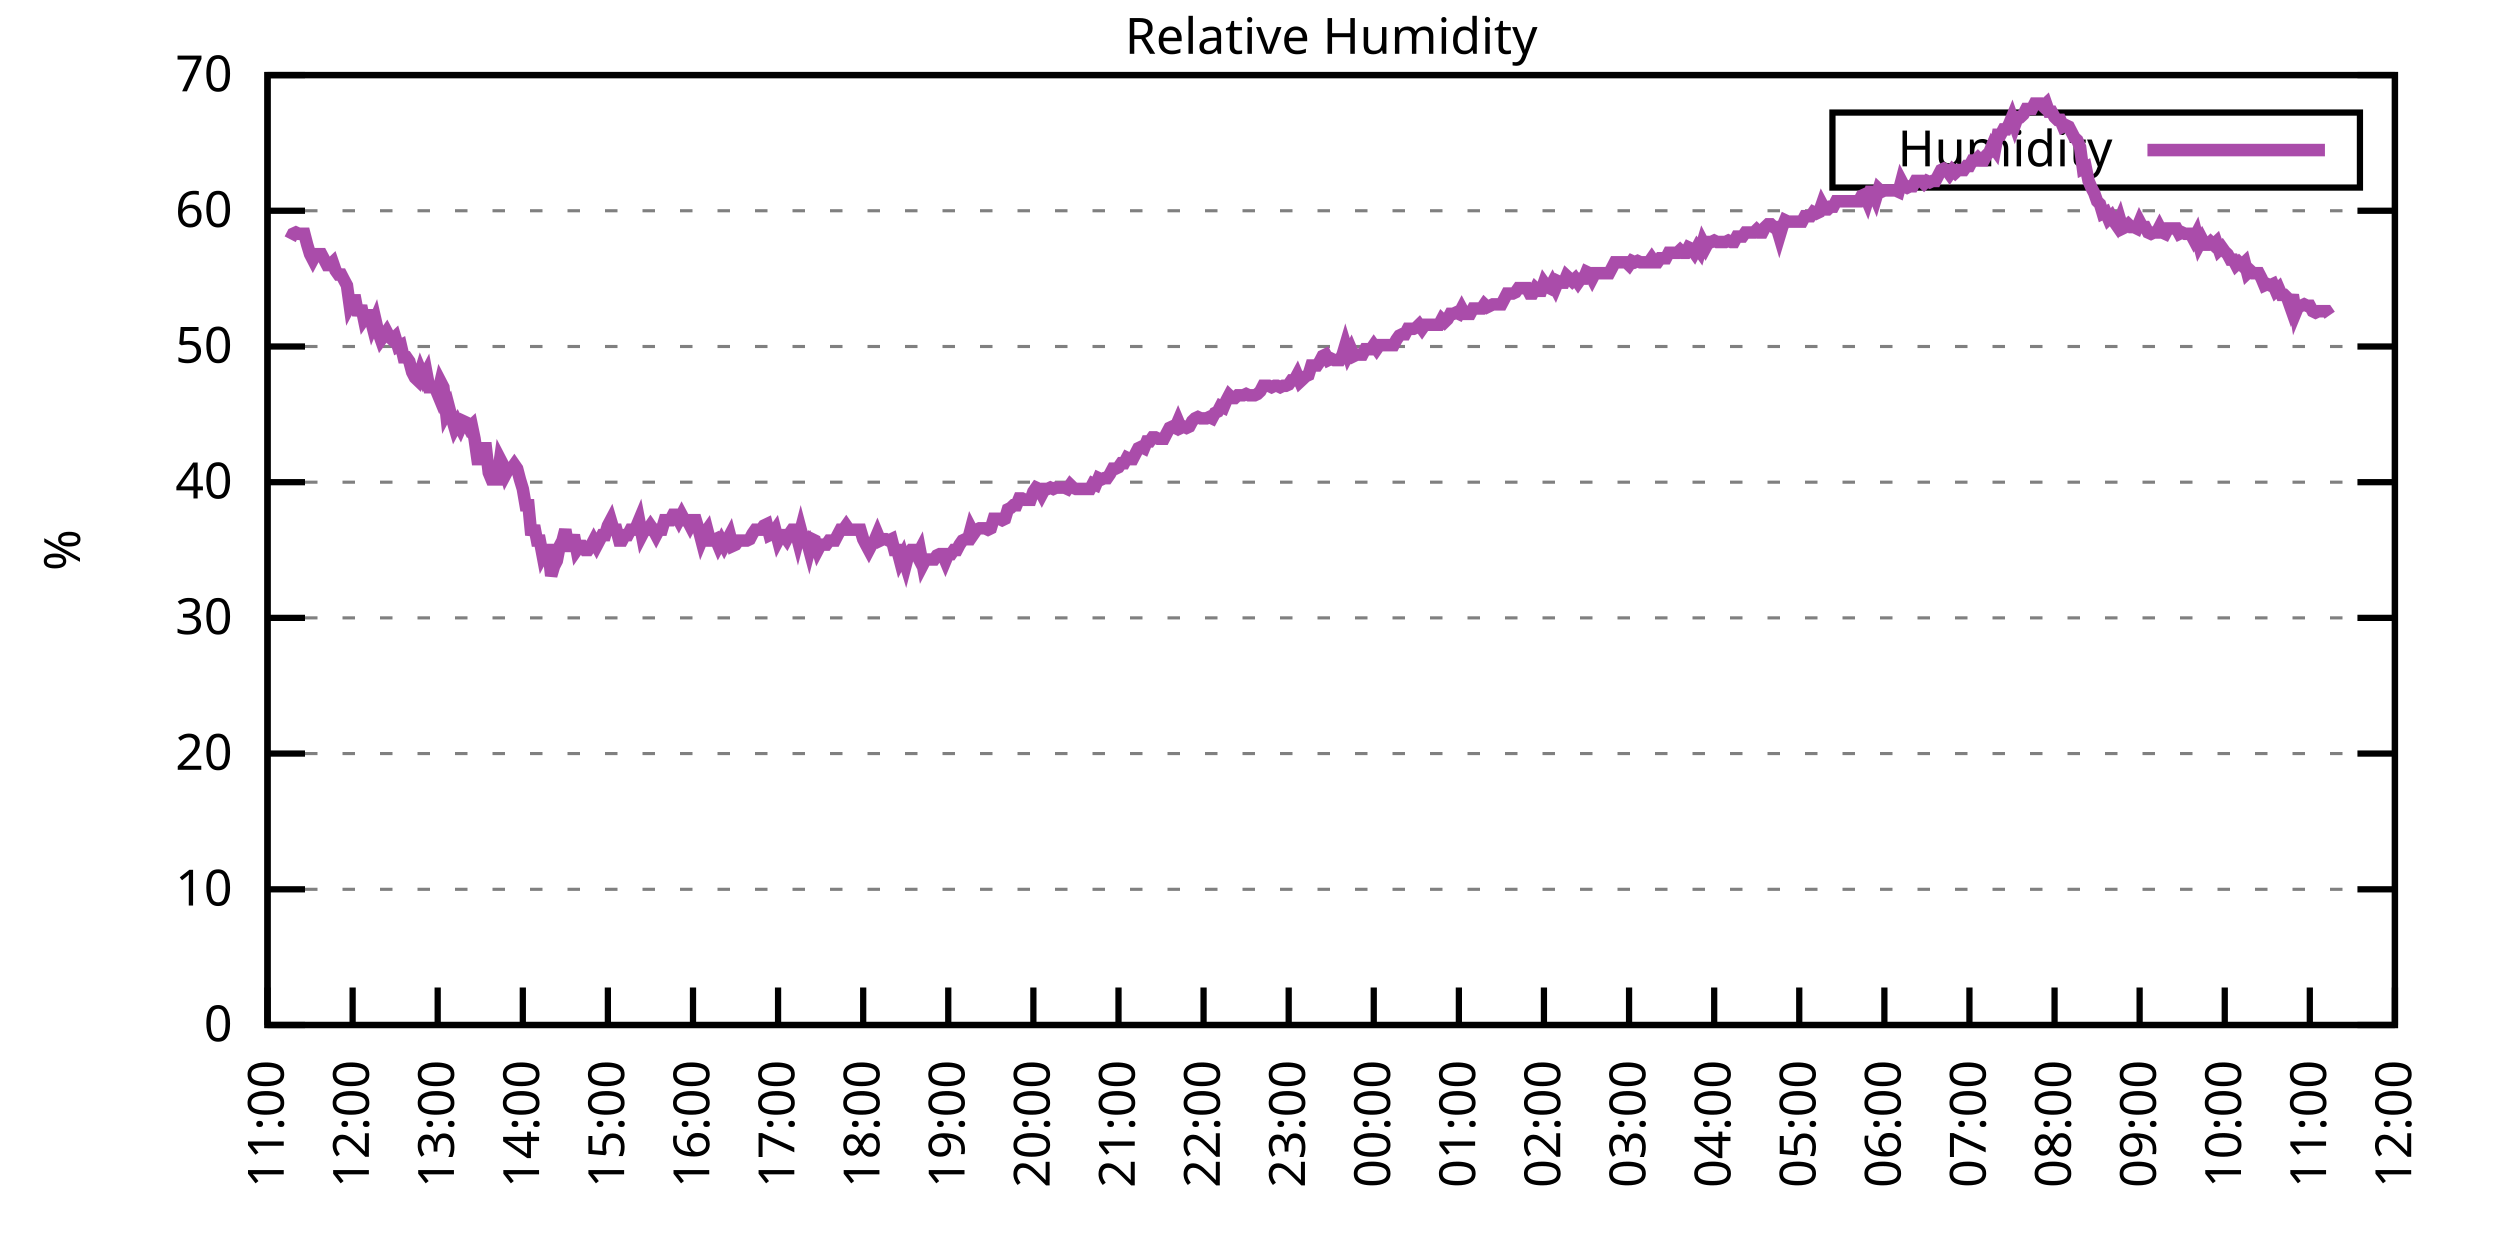
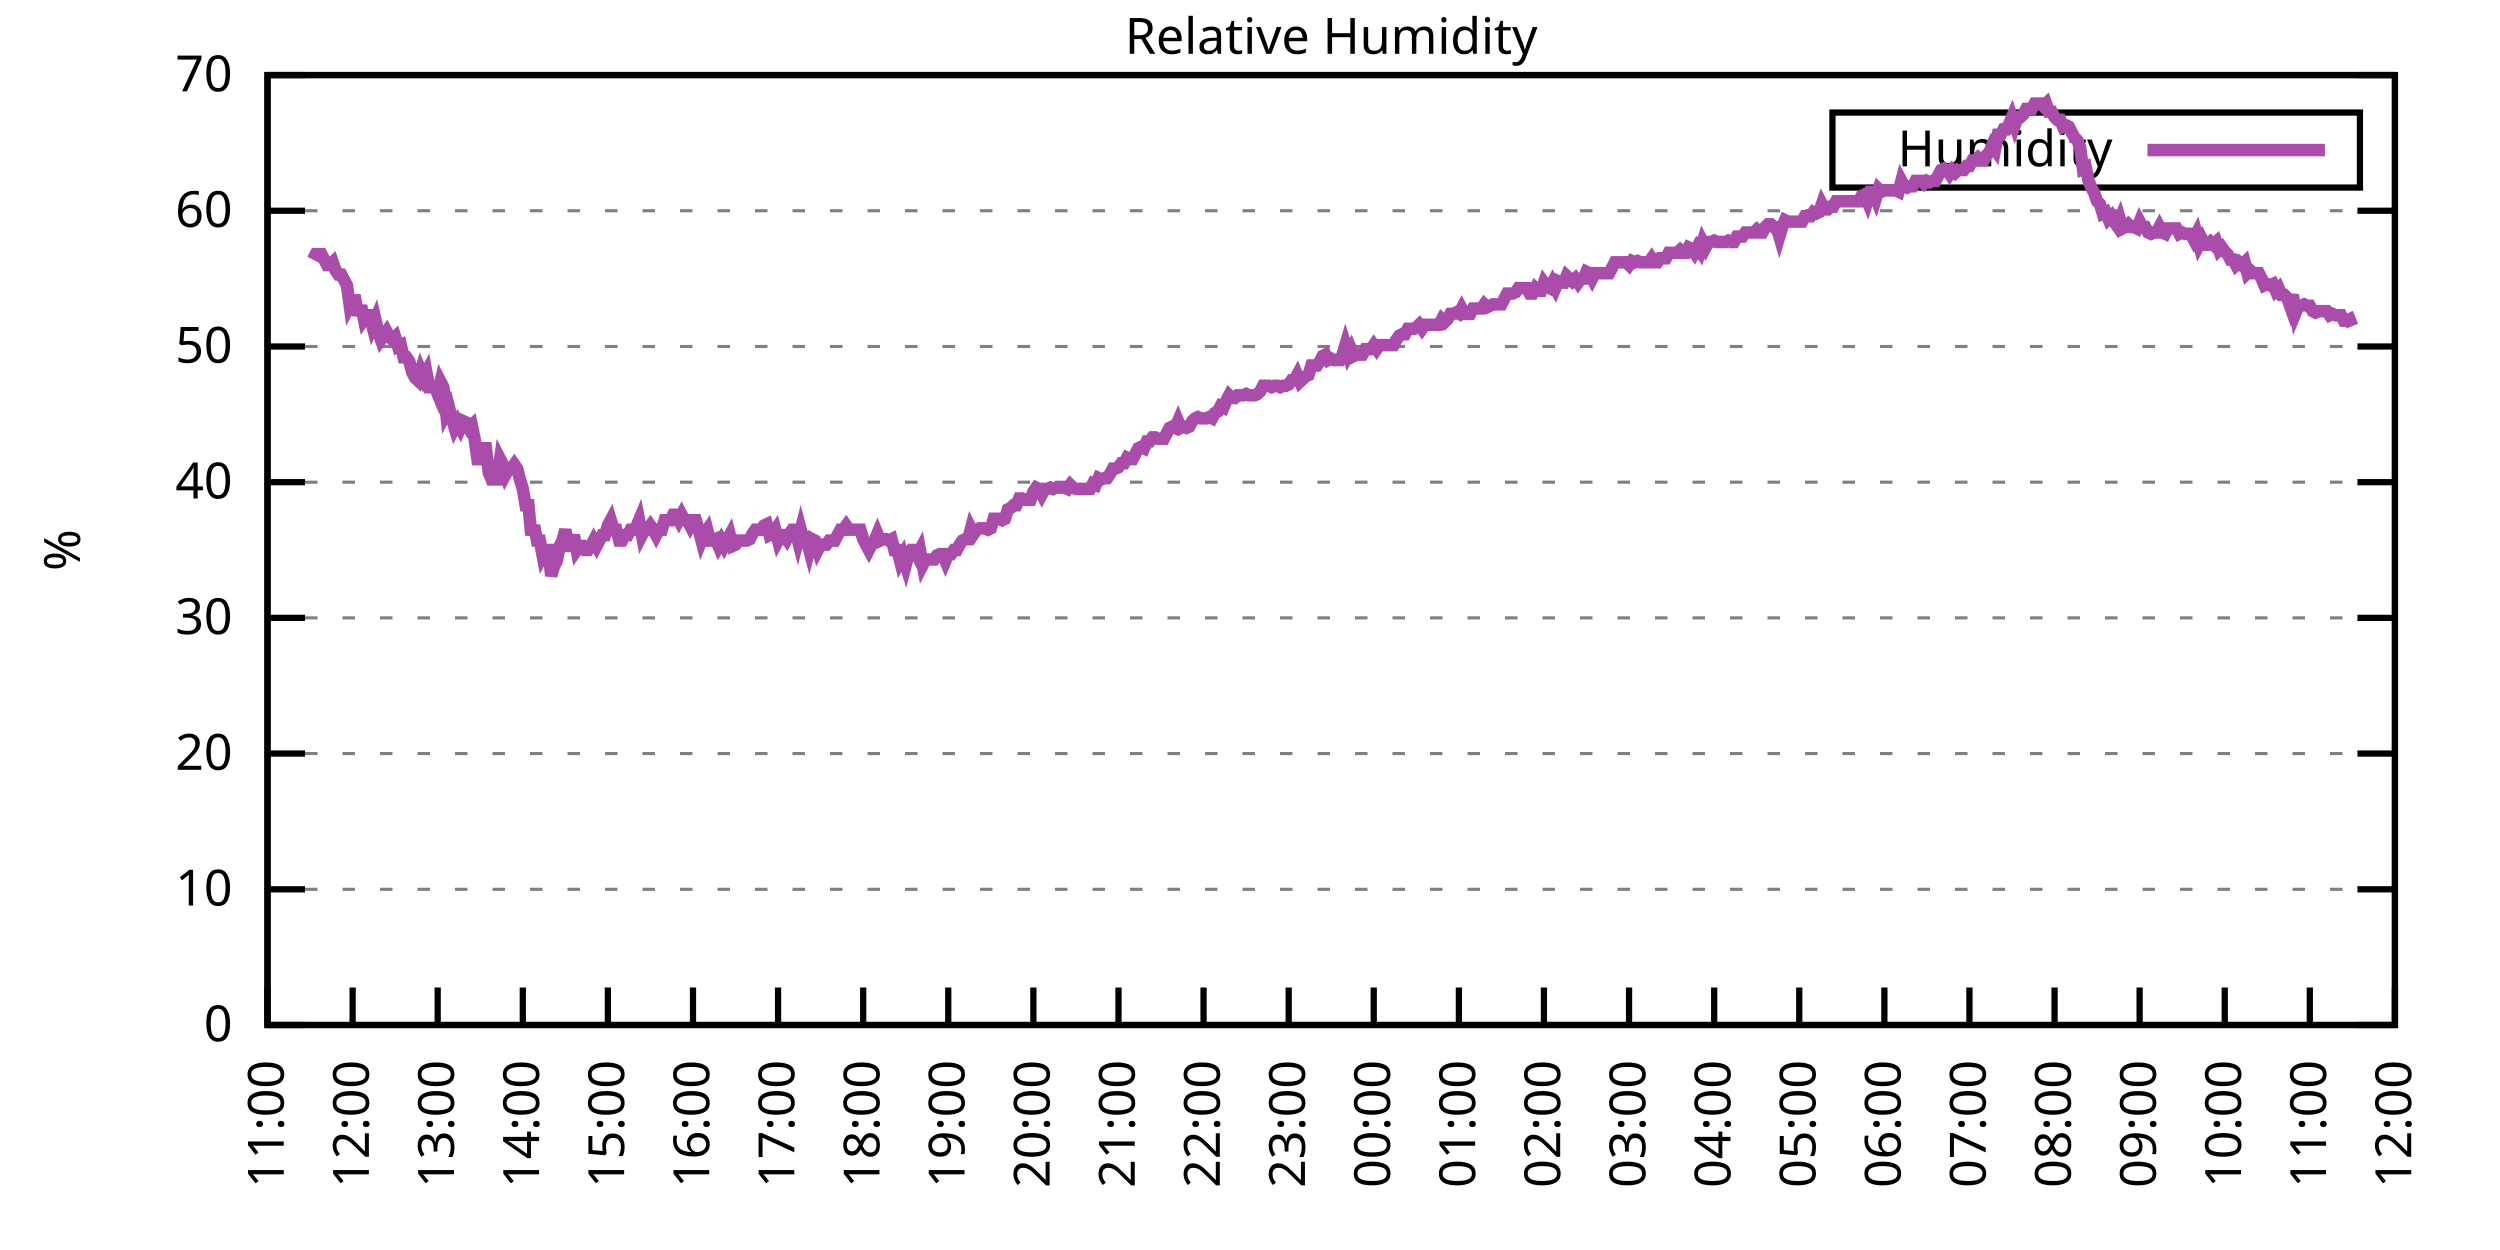
<svg xmlns="http://www.w3.org/2000/svg" xmlns:xlink="http://www.w3.org/1999/xlink" width="400" height="200" viewBox="0 0 400 200">
  <g id="gnuplot_canvas">
    <rect x="0" y="0" width="400" height="200" fill="none" />
    <defs>
      <circle id="gpDot" r="0.5" stroke-width="0.5" stroke="currentColor" />
      <path id="gpPt0" stroke-width="0.333" stroke="currentColor" d="M-1,0 h2 M0,-1 v2" />
      <path id="gpPt1" stroke-width="0.333" stroke="currentColor" d="M-1,-1 L1,1 M1,-1 L-1,1" />
      <path id="gpPt2" stroke-width="0.333" stroke="currentColor" d="M-1,0 L1,0 M0,-1 L0,1 M-1,-1 L1,1 M-1,1 L1,-1" />
      <rect id="gpPt3" stroke-width="0.333" stroke="currentColor" x="-1" y="-1" width="2" height="2" />
      <rect id="gpPt4" stroke-width="0.333" stroke="currentColor" fill="currentColor" x="-1" y="-1" width="2" height="2" />
      <circle id="gpPt5" stroke-width="0.333" stroke="currentColor" cx="0" cy="0" r="1" />
      <use xlink:href="#gpPt5" id="gpPt6" fill="currentColor" stroke="none" />
      <path id="gpPt7" stroke-width="0.333" stroke="currentColor" d="M0,-1.33 L-1.33,0.67 L1.33,0.67 z" />
      <use xlink:href="#gpPt7" id="gpPt8" fill="currentColor" stroke="none" />
      <use xlink:href="#gpPt7" id="gpPt9" stroke="currentColor" transform="rotate(180)" />
      <use xlink:href="#gpPt9" id="gpPt10" fill="currentColor" stroke="none" />
      <use xlink:href="#gpPt3" id="gpPt11" stroke="currentColor" transform="rotate(45)" />
      <use xlink:href="#gpPt11" id="gpPt12" fill="currentColor" stroke="none" />
      <path id="gpPt13" stroke-width="0.333" stroke="currentColor" d="M0,1.330 L1.265,0.411 L0.782,-1.067 L-0.782,-1.076 L-1.265,0.411 z" />
      <use xlink:href="#gpPt13" id="gpPt14" fill="currentColor" stroke="none" />
      <filter id="textbox" filterUnits="objectBoundingBox" x="0" y="0" height="1" width="1">
        <feFlood flood-color="white" flood-opacity="1" result="bgnd" />
        <feComposite in="SourceGraphic" in2="bgnd" operator="atop" />
      </filter>
      <filter id="greybox" filterUnits="objectBoundingBox" x="0" y="0" height="1" width="1">
        <feFlood flood-color="lightgrey" flood-opacity="1" result="grey" />
        <feComposite in="SourceGraphic" in2="grey" operator="atop" />
      </filter>
    </defs>
    <g fill="none" color="white" stroke="currentColor" stroke-width="1.00" stroke-linecap="butt" stroke-linejoin="miter">
</g>
    <g fill="none" color="black" stroke="currentColor" stroke-width="1.00" stroke-linecap="butt" stroke-linejoin="miter">
      <g stroke="none" shape-rendering="crispEdges">
        <polygon fill="rgb(255, 255, 255)" points="42.80,164.00 383.18,164.00 383.18,12.02 42.80,12.02 " />
      </g>
    </g>
    <g fill="none" color="black" stroke="currentColor" stroke-width="1.00" stroke-linecap="butt" stroke-linejoin="miter">
</g>
    <g fill="none" color="black" stroke="black" stroke-width="0.50" stroke-linecap="butt" stroke-linejoin="miter">
</g>
    <g fill="none" color="gray" stroke="currentColor" stroke-width="0.50" stroke-linecap="butt" stroke-linejoin="miter">
      <path stroke="gray" stroke-dasharray="2,4" class="gridline" d="M42.80,164.00 L383.19,164.00  " />
    </g>
    <g fill="none" color="gray" stroke="gray" stroke-width="1.00" stroke-linecap="butt" stroke-linejoin="miter">
</g>
    <g fill="none" color="black" stroke="currentColor" stroke-width="1.00" stroke-linecap="butt" stroke-linejoin="miter">
      <path stroke="black" d="M42.80,164.00 L48.80,164.00 M383.19,164.00 L377.19,164.00  " />
      <g transform="translate(37.20,166.60)" stroke="none" fill="black" font-family="Sans" font-size="8.00" text-anchor="end">
        <text>
          <tspan font-family="Sans"> 0</tspan>
        </text>
      </g>
    </g>
    <g fill="none" color="black" stroke="currentColor" stroke-width="1.00" stroke-linecap="butt" stroke-linejoin="miter">
</g>
    <g fill="none" color="black" stroke="black" stroke-width="0.50" stroke-linecap="butt" stroke-linejoin="miter">
</g>
    <g fill="none" color="gray" stroke="currentColor" stroke-width="0.50" stroke-linecap="butt" stroke-linejoin="miter">
      <path stroke="gray" stroke-dasharray="2,4" class="gridline" d="M42.80,142.29 L383.19,142.29  " />
    </g>
    <g fill="none" color="gray" stroke="gray" stroke-width="1.00" stroke-linecap="butt" stroke-linejoin="miter">
</g>
    <g fill="none" color="black" stroke="currentColor" stroke-width="1.00" stroke-linecap="butt" stroke-linejoin="miter">
      <path stroke="black" d="M42.80,142.29 L48.80,142.29 M383.19,142.29 L377.19,142.29  " />
      <g transform="translate(37.20,144.89)" stroke="none" fill="black" font-family="Sans" font-size="8.00" text-anchor="end">
        <text>
          <tspan font-family="Sans"> 10</tspan>
        </text>
      </g>
    </g>
    <g fill="none" color="black" stroke="currentColor" stroke-width="1.00" stroke-linecap="butt" stroke-linejoin="miter">
</g>
    <g fill="none" color="black" stroke="black" stroke-width="0.50" stroke-linecap="butt" stroke-linejoin="miter">
</g>
    <g fill="none" color="gray" stroke="currentColor" stroke-width="0.50" stroke-linecap="butt" stroke-linejoin="miter">
      <path stroke="gray" stroke-dasharray="2,4" class="gridline" d="M42.80,120.57 L383.19,120.57  " />
    </g>
    <g fill="none" color="gray" stroke="gray" stroke-width="1.00" stroke-linecap="butt" stroke-linejoin="miter">
</g>
    <g fill="none" color="black" stroke="currentColor" stroke-width="1.00" stroke-linecap="butt" stroke-linejoin="miter">
      <path stroke="black" d="M42.80,120.57 L48.80,120.57 M383.19,120.57 L377.19,120.57  " />
      <g transform="translate(37.20,123.17)" stroke="none" fill="black" font-family="Sans" font-size="8.00" text-anchor="end">
        <text>
          <tspan font-family="Sans"> 20</tspan>
        </text>
      </g>
    </g>
    <g fill="none" color="black" stroke="currentColor" stroke-width="1.00" stroke-linecap="butt" stroke-linejoin="miter">
</g>
    <g fill="none" color="black" stroke="black" stroke-width="0.50" stroke-linecap="butt" stroke-linejoin="miter">
</g>
    <g fill="none" color="gray" stroke="currentColor" stroke-width="0.50" stroke-linecap="butt" stroke-linejoin="miter">
      <path stroke="gray" stroke-dasharray="2,4" class="gridline" d="M42.80,98.86 L383.19,98.86  " />
    </g>
    <g fill="none" color="gray" stroke="gray" stroke-width="1.00" stroke-linecap="butt" stroke-linejoin="miter">
</g>
    <g fill="none" color="black" stroke="currentColor" stroke-width="1.00" stroke-linecap="butt" stroke-linejoin="miter">
      <path stroke="black" d="M42.80,98.86 L48.80,98.86 M383.19,98.86 L377.19,98.86  " />
      <g transform="translate(37.20,101.46)" stroke="none" fill="black" font-family="Sans" font-size="8.00" text-anchor="end">
        <text>
          <tspan font-family="Sans"> 30</tspan>
        </text>
      </g>
    </g>
    <g fill="none" color="black" stroke="currentColor" stroke-width="1.00" stroke-linecap="butt" stroke-linejoin="miter">
</g>
    <g fill="none" color="black" stroke="black" stroke-width="0.50" stroke-linecap="butt" stroke-linejoin="miter">
</g>
    <g fill="none" color="gray" stroke="currentColor" stroke-width="0.50" stroke-linecap="butt" stroke-linejoin="miter">
      <path stroke="gray" stroke-dasharray="2,4" class="gridline" d="M42.80,77.15 L383.19,77.15  " />
    </g>
    <g fill="none" color="gray" stroke="gray" stroke-width="1.00" stroke-linecap="butt" stroke-linejoin="miter">
</g>
    <g fill="none" color="black" stroke="currentColor" stroke-width="1.00" stroke-linecap="butt" stroke-linejoin="miter">
      <path stroke="black" d="M42.80,77.15 L48.80,77.15 M383.19,77.15 L377.19,77.15  " />
      <g transform="translate(37.20,79.75)" stroke="none" fill="black" font-family="Sans" font-size="8.00" text-anchor="end">
        <text>
          <tspan font-family="Sans"> 40</tspan>
        </text>
      </g>
    </g>
    <g fill="none" color="black" stroke="currentColor" stroke-width="1.00" stroke-linecap="butt" stroke-linejoin="miter">
</g>
    <g fill="none" color="black" stroke="black" stroke-width="0.50" stroke-linecap="butt" stroke-linejoin="miter">
</g>
    <g fill="none" color="gray" stroke="currentColor" stroke-width="0.50" stroke-linecap="butt" stroke-linejoin="miter">
      <path stroke="gray" stroke-dasharray="2,4" class="gridline" d="M42.80,55.44 L383.19,55.44  " />
    </g>
    <g fill="none" color="gray" stroke="gray" stroke-width="1.00" stroke-linecap="butt" stroke-linejoin="miter">
</g>
    <g fill="none" color="black" stroke="currentColor" stroke-width="1.00" stroke-linecap="butt" stroke-linejoin="miter">
      <path stroke="black" d="M42.80,55.44 L48.80,55.44 M383.19,55.44 L377.19,55.44  " />
      <g transform="translate(37.20,58.04)" stroke="none" fill="black" font-family="Sans" font-size="8.00" text-anchor="end">
        <text>
          <tspan font-family="Sans"> 50</tspan>
        </text>
      </g>
    </g>
    <g fill="none" color="black" stroke="currentColor" stroke-width="1.00" stroke-linecap="butt" stroke-linejoin="miter">
</g>
    <g fill="none" color="black" stroke="black" stroke-width="0.50" stroke-linecap="butt" stroke-linejoin="miter">
</g>
    <g fill="none" color="gray" stroke="currentColor" stroke-width="0.50" stroke-linecap="butt" stroke-linejoin="miter">
      <path stroke="gray" stroke-dasharray="2,4" class="gridline" d="M42.80,33.72 L383.19,33.72  " />
    </g>
    <g fill="none" color="gray" stroke="gray" stroke-width="1.00" stroke-linecap="butt" stroke-linejoin="miter">
</g>
    <g fill="none" color="black" stroke="currentColor" stroke-width="1.00" stroke-linecap="butt" stroke-linejoin="miter">
      <path stroke="black" d="M42.80,33.72 L48.80,33.72 M383.19,33.72 L377.19,33.72  " />
      <g transform="translate(37.20,36.32)" stroke="none" fill="black" font-family="Sans" font-size="8.00" text-anchor="end">
        <text>
          <tspan font-family="Sans"> 60</tspan>
        </text>
      </g>
    </g>
    <g fill="none" color="black" stroke="currentColor" stroke-width="1.00" stroke-linecap="butt" stroke-linejoin="miter">
</g>
    <g fill="none" color="black" stroke="black" stroke-width="0.50" stroke-linecap="butt" stroke-linejoin="miter">
</g>
    <g fill="none" color="gray" stroke="currentColor" stroke-width="0.50" stroke-linecap="butt" stroke-linejoin="miter">
      <path stroke="gray" stroke-dasharray="2,4" class="gridline" d="M42.80,12.01 L383.19,12.01  " />
    </g>
    <g fill="none" color="gray" stroke="gray" stroke-width="1.00" stroke-linecap="butt" stroke-linejoin="miter">
</g>
    <g fill="none" color="black" stroke="currentColor" stroke-width="1.00" stroke-linecap="butt" stroke-linejoin="miter">
      <path stroke="black" d="M42.80,12.01 L48.80,12.01 M383.19,12.01 L377.19,12.01  " />
      <g transform="translate(37.20,14.61)" stroke="none" fill="black" font-family="Sans" font-size="8.00" text-anchor="end">
        <text>
          <tspan font-family="Sans"> 70</tspan>
        </text>
      </g>
    </g>
    <g fill="none" color="black" stroke="currentColor" stroke-width="1.00" stroke-linecap="butt" stroke-linejoin="miter">
      <path stroke="black" d="M42.80,164.00 L42.80,158.00  " />
      <g transform="translate(45.40,169.60) rotate(270.00)" stroke="none" fill="black" font-family="Sans" font-size="8.00" text-anchor="end">
        <text>
          <tspan font-family="Sans">11:00</tspan>
        </text>
      </g>
    </g>
    <g fill="none" color="black" stroke="currentColor" stroke-width="1.00" stroke-linecap="butt" stroke-linejoin="miter">
      <path stroke="black" d="M56.42,164.00 L56.42,158.00  " />
      <g transform="translate(59.02,169.60) rotate(270.00)" stroke="none" fill="black" font-family="Sans" font-size="8.00" text-anchor="end">
        <text>
          <tspan font-family="Sans">12:00</tspan>
        </text>
      </g>
    </g>
    <g fill="none" color="black" stroke="currentColor" stroke-width="1.00" stroke-linecap="butt" stroke-linejoin="miter">
      <path stroke="black" d="M70.03,164.00 L70.03,158.00  " />
      <g transform="translate(72.63,169.60) rotate(270.00)" stroke="none" fill="black" font-family="Sans" font-size="8.00" text-anchor="end">
        <text>
          <tspan font-family="Sans">13:00</tspan>
        </text>
      </g>
    </g>
    <g fill="none" color="black" stroke="currentColor" stroke-width="1.00" stroke-linecap="butt" stroke-linejoin="miter">
      <path stroke="black" d="M83.65,164.00 L83.65,158.00  " />
      <g transform="translate(86.25,169.60) rotate(270.00)" stroke="none" fill="black" font-family="Sans" font-size="8.00" text-anchor="end">
        <text>
          <tspan font-family="Sans">14:00</tspan>
        </text>
      </g>
    </g>
    <g fill="none" color="black" stroke="currentColor" stroke-width="1.00" stroke-linecap="butt" stroke-linejoin="miter">
      <path stroke="black" d="M97.26,164.00 L97.26,158.00  " />
      <g transform="translate(99.86,169.60) rotate(270.00)" stroke="none" fill="black" font-family="Sans" font-size="8.00" text-anchor="end">
        <text>
          <tspan font-family="Sans">15:00</tspan>
        </text>
      </g>
    </g>
    <g fill="none" color="black" stroke="currentColor" stroke-width="1.00" stroke-linecap="butt" stroke-linejoin="miter">
      <path stroke="black" d="M110.88,164.00 L110.88,158.00  " />
      <g transform="translate(113.48,169.60) rotate(270.00)" stroke="none" fill="black" font-family="Sans" font-size="8.00" text-anchor="end">
        <text>
          <tspan font-family="Sans">16:00</tspan>
        </text>
      </g>
    </g>
    <g fill="none" color="black" stroke="currentColor" stroke-width="1.00" stroke-linecap="butt" stroke-linejoin="miter">
      <path stroke="black" d="M124.49,164.00 L124.49,158.00  " />
      <g transform="translate(127.09,169.60) rotate(270.00)" stroke="none" fill="black" font-family="Sans" font-size="8.00" text-anchor="end">
        <text>
          <tspan font-family="Sans">17:00</tspan>
        </text>
      </g>
    </g>
    <g fill="none" color="black" stroke="currentColor" stroke-width="1.00" stroke-linecap="butt" stroke-linejoin="miter">
      <path stroke="black" d="M138.11,164.00 L138.11,158.00  " />
      <g transform="translate(140.71,169.60) rotate(270.00)" stroke="none" fill="black" font-family="Sans" font-size="8.00" text-anchor="end">
        <text>
          <tspan font-family="Sans">18:00</tspan>
        </text>
      </g>
    </g>
    <g fill="none" color="black" stroke="currentColor" stroke-width="1.00" stroke-linecap="butt" stroke-linejoin="miter">
      <path stroke="black" d="M151.72,164.00 L151.72,158.00  " />
      <g transform="translate(154.32,169.60) rotate(270.00)" stroke="none" fill="black" font-family="Sans" font-size="8.00" text-anchor="end">
        <text>
          <tspan font-family="Sans">19:00</tspan>
        </text>
      </g>
    </g>
    <g fill="none" color="black" stroke="currentColor" stroke-width="1.00" stroke-linecap="butt" stroke-linejoin="miter">
      <path stroke="black" d="M165.34,164.00 L165.34,158.00  " />
      <g transform="translate(167.94,169.60) rotate(270.00)" stroke="none" fill="black" font-family="Sans" font-size="8.00" text-anchor="end">
        <text>
          <tspan font-family="Sans">20:00</tspan>
        </text>
      </g>
    </g>
    <g fill="none" color="black" stroke="currentColor" stroke-width="1.00" stroke-linecap="butt" stroke-linejoin="miter">
      <path stroke="black" d="M178.96,164.00 L178.96,158.00  " />
      <g transform="translate(181.56,169.60) rotate(270.00)" stroke="none" fill="black" font-family="Sans" font-size="8.00" text-anchor="end">
        <text>
          <tspan font-family="Sans">21:00</tspan>
        </text>
      </g>
    </g>
    <g fill="none" color="black" stroke="currentColor" stroke-width="1.00" stroke-linecap="butt" stroke-linejoin="miter">
      <path stroke="black" d="M192.57,164.00 L192.57,158.00  " />
      <g transform="translate(195.17,169.60) rotate(270.00)" stroke="none" fill="black" font-family="Sans" font-size="8.00" text-anchor="end">
        <text>
          <tspan font-family="Sans">22:00</tspan>
        </text>
      </g>
    </g>
    <g fill="none" color="black" stroke="currentColor" stroke-width="1.00" stroke-linecap="butt" stroke-linejoin="miter">
      <path stroke="black" d="M206.19,164.00 L206.19,158.00  " />
      <g transform="translate(208.79,169.60) rotate(270.00)" stroke="none" fill="black" font-family="Sans" font-size="8.00" text-anchor="end">
        <text>
          <tspan font-family="Sans">23:00</tspan>
        </text>
      </g>
    </g>
    <g fill="none" color="black" stroke="currentColor" stroke-width="1.00" stroke-linecap="butt" stroke-linejoin="miter">
      <path stroke="black" d="M219.80,164.00 L219.80,158.00  " />
      <g transform="translate(222.40,169.60) rotate(270.00)" stroke="none" fill="black" font-family="Sans" font-size="8.00" text-anchor="end">
        <text>
          <tspan font-family="Sans">00:00</tspan>
        </text>
      </g>
    </g>
    <g fill="none" color="black" stroke="currentColor" stroke-width="1.00" stroke-linecap="butt" stroke-linejoin="miter">
      <path stroke="black" d="M233.42,164.00 L233.42,158.00  " />
      <g transform="translate(236.02,169.60) rotate(270.00)" stroke="none" fill="black" font-family="Sans" font-size="8.00" text-anchor="end">
        <text>
          <tspan font-family="Sans">01:00</tspan>
        </text>
      </g>
    </g>
    <g fill="none" color="black" stroke="currentColor" stroke-width="1.00" stroke-linecap="butt" stroke-linejoin="miter">
      <path stroke="black" d="M247.03,164.00 L247.03,158.00  " />
      <g transform="translate(249.63,169.60) rotate(270.00)" stroke="none" fill="black" font-family="Sans" font-size="8.00" text-anchor="end">
        <text>
          <tspan font-family="Sans">02:00</tspan>
        </text>
      </g>
    </g>
    <g fill="none" color="black" stroke="currentColor" stroke-width="1.00" stroke-linecap="butt" stroke-linejoin="miter">
      <path stroke="black" d="M260.65,164.00 L260.65,158.00  " />
      <g transform="translate(263.25,169.60) rotate(270.00)" stroke="none" fill="black" font-family="Sans" font-size="8.00" text-anchor="end">
        <text>
          <tspan font-family="Sans">03:00</tspan>
        </text>
      </g>
    </g>
    <g fill="none" color="black" stroke="currentColor" stroke-width="1.00" stroke-linecap="butt" stroke-linejoin="miter">
      <path stroke="black" d="M274.27,164.00 L274.27,158.00  " />
      <g transform="translate(276.87,169.60) rotate(270.00)" stroke="none" fill="black" font-family="Sans" font-size="8.00" text-anchor="end">
        <text>
          <tspan font-family="Sans">04:00</tspan>
        </text>
      </g>
    </g>
    <g fill="none" color="black" stroke="currentColor" stroke-width="1.00" stroke-linecap="butt" stroke-linejoin="miter">
      <path stroke="black" d="M287.88,164.00 L287.88,158.00  " />
      <g transform="translate(290.48,169.60) rotate(270.00)" stroke="none" fill="black" font-family="Sans" font-size="8.00" text-anchor="end">
        <text>
          <tspan font-family="Sans">05:00</tspan>
        </text>
      </g>
    </g>
    <g fill="none" color="black" stroke="currentColor" stroke-width="1.00" stroke-linecap="butt" stroke-linejoin="miter">
      <path stroke="black" d="M301.50,164.00 L301.50,158.00  " />
      <g transform="translate(304.10,169.60) rotate(270.00)" stroke="none" fill="black" font-family="Sans" font-size="8.00" text-anchor="end">
        <text>
          <tspan font-family="Sans">06:00</tspan>
        </text>
      </g>
    </g>
    <g fill="none" color="black" stroke="currentColor" stroke-width="1.00" stroke-linecap="butt" stroke-linejoin="miter">
      <path stroke="black" d="M315.11,164.00 L315.11,158.00  " />
      <g transform="translate(317.71,169.60) rotate(270.00)" stroke="none" fill="black" font-family="Sans" font-size="8.00" text-anchor="end">
        <text>
          <tspan font-family="Sans">07:00</tspan>
        </text>
      </g>
    </g>
    <g fill="none" color="black" stroke="currentColor" stroke-width="1.00" stroke-linecap="butt" stroke-linejoin="miter">
      <path stroke="black" d="M328.73,164.00 L328.73,158.00  " />
      <g transform="translate(331.33,169.60) rotate(270.00)" stroke="none" fill="black" font-family="Sans" font-size="8.00" text-anchor="end">
        <text>
          <tspan font-family="Sans">08:00</tspan>
        </text>
      </g>
    </g>
    <g fill="none" color="black" stroke="currentColor" stroke-width="1.00" stroke-linecap="butt" stroke-linejoin="miter">
      <path stroke="black" d="M342.34,164.00 L342.34,158.00  " />
      <g transform="translate(344.94,169.60) rotate(270.00)" stroke="none" fill="black" font-family="Sans" font-size="8.00" text-anchor="end">
        <text>
          <tspan font-family="Sans">09:00</tspan>
        </text>
      </g>
    </g>
    <g fill="none" color="black" stroke="currentColor" stroke-width="1.00" stroke-linecap="butt" stroke-linejoin="miter">
      <path stroke="black" d="M355.96,164.00 L355.96,158.00  " />
      <g transform="translate(358.56,169.60) rotate(270.00)" stroke="none" fill="black" font-family="Sans" font-size="8.00" text-anchor="end">
        <text>
          <tspan font-family="Sans">10:00</tspan>
        </text>
      </g>
    </g>
    <g fill="none" color="black" stroke="currentColor" stroke-width="1.00" stroke-linecap="butt" stroke-linejoin="miter">
      <path stroke="black" d="M369.57,164.00 L369.57,158.00  " />
      <g transform="translate(372.17,169.60) rotate(270.00)" stroke="none" fill="black" font-family="Sans" font-size="8.00" text-anchor="end">
        <text>
          <tspan font-family="Sans">11:00</tspan>
        </text>
      </g>
    </g>
    <g fill="none" color="black" stroke="currentColor" stroke-width="1.00" stroke-linecap="butt" stroke-linejoin="miter">
      <path stroke="black" d="M383.19,164.00 L383.19,158.00  " />
      <g transform="translate(385.79,169.60) rotate(270.00)" stroke="none" fill="black" font-family="Sans" font-size="8.00" text-anchor="end">
        <text>
          <tspan font-family="Sans">12:00</tspan>
        </text>
      </g>
    </g>
    <g fill="none" color="black" stroke="currentColor" stroke-width="1.00" stroke-linecap="butt" stroke-linejoin="miter">
</g>
    <g fill="none" color="black" stroke="currentColor" stroke-width="1.00" stroke-linecap="butt" stroke-linejoin="miter">
      <path stroke="black" d="M42.80,12.01 L42.80,164.00 L383.19,164.00 L383.19,12.01 L42.80,12.01 Z  " />
    </g>
    <g fill="none" color="black" stroke="currentColor" stroke-width="1.00" stroke-linecap="butt" stroke-linejoin="miter">
</g>
    <g fill="none" color="black" stroke="currentColor" stroke-width="1.00" stroke-linecap="butt" stroke-linejoin="miter">
      <path stroke="black" d="M293.19,30.01 L293.19,18.01 L377.59,18.01 L377.59,30.01 L293.19,30.01 Z  " />
    </g>
    <g id="Relative_Humidity_plot_1">
      <g fill="none" color="white" stroke="black" stroke-width="2.00" stroke-linecap="butt" stroke-linejoin="miter">
</g>
      <g fill="none" color="black" stroke="currentColor" stroke-width="2.00" stroke-linecap="butt" stroke-linejoin="miter">
        <g transform="translate(337.99,26.61)" stroke="none" fill="black" font-family="Sans" font-size="8.00" text-anchor="end">
          <text>
            <tspan font-family="Sans">Humidity</tspan>
          </text>
        </g>
      </g>
      <g fill="none" color="black" stroke="currentColor" stroke-width="2.00" stroke-linecap="butt" stroke-linejoin="miter">
-         <path stroke="rgb(170,  76, 170)" d="M343.59,24.01 L371.99,24.01 M46.43,38.28 L46.88,37.41 L47.34,37.20 L47.79,37.41 L48.25,37.41 L48.70,37.41   L49.15,39.15 L49.61,40.67 L50.06,41.54 L50.52,40.67 L50.97,40.67 L51.42,40.67 L51.88,41.54 L52.33,42.41   L52.78,42.41 L53.24,41.97 L53.69,43.28 L54.15,43.93 L54.60,43.93 L55.05,44.80 L55.51,45.66 L55.96,48.92   L56.42,48.05 L56.87,48.05 L57.32,50.44 L57.78,48.92 L58.23,51.09 L58.68,50.44 L59.14,50.44 L59.59,52.18   L60.05,51.09 L60.50,53.05 L60.95,54.35 L61.41,53.70 L61.86,53.05 L62.32,53.92 L62.77,54.35 L63.22,53.92   L63.68,55.44 L64.13,55.22 L64.58,57.17 L65.04,57.17 L65.49,57.82 L65.95,59.56 L66.40,60.43 L66.85,60.86   L67.31,59.34 L67.76,60.43 L68.22,59.56 L68.67,61.95 L69.12,61.95 L69.58,61.95 L70.03,63.04 L70.49,61.08   L70.94,61.95 L71.39,66.08 L71.85,65.21 L72.30,66.94 L72.75,68.46 L73.21,67.59 L73.66,68.46 L74.12,67.38   L74.57,67.59 L75.02,68.46 L75.48,68.03 L75.93,70.20 L76.39,73.46 L76.84,73.46 L77.29,71.72 L77.75,71.72   L78.20,75.63 L78.65,76.71 L79.11,76.71 L79.56,76.71 L80.02,73.46 L80.47,74.33 L80.92,75.85 L81.38,74.98   L81.83,74.98 L82.29,74.33 L82.74,74.98 L83.19,76.71 L83.65,78.23 L84.10,80.84 L84.55,80.84 L85.01,85.62   L85.46,84.10 L85.92,86.49 L86.37,86.49 L86.82,88.87 L87.28,88.00 L87.73,88.00 L88.19,92.13 L88.64,90.61   L89.09,89.74 L89.55,87.35 L90.00,86.49 L90.45,84.75 L90.91,87.35 L91.36,87.35 L91.82,85.62 L92.27,88.00   L92.72,87.35 L93.18,87.35 L93.63,88.00 L94.09,88.00 L94.54,87.35 L94.99,86.49 L95.45,87.35 L95.90,86.49   L96.35,85.62 L96.81,85.62 L97.26,84.10 L97.72,83.23 L98.17,84.75 L98.62,84.75 L99.08,86.49 L99.53,86.49   L99.99,85.62 L100.44,85.62 L100.89,84.75 L101.35,84.75 L101.80,84.31 L102.25,83.23 L102.71,85.62 L103.16,84.75   L103.62,84.75 L104.07,84.10 L104.52,84.75 L104.98,85.62 L105.43,84.75 L105.89,84.75 L106.34,83.23 L106.79,83.23   L107.25,83.23 L107.70,82.36 L108.15,82.36 L108.61,83.23 L109.06,82.36 L109.52,83.23 L109.97,83.23 L110.42,84.10   L110.88,83.23 L111.33,83.23 L111.79,84.75 L112.24,86.49 L112.69,85.40 L113.15,84.75 L113.60,86.49 L114.05,86.49   L114.51,86.27 L114.96,87.35 L115.42,86.49 L115.87,87.35 L116.32,86.49 L116.78,85.62 L117.23,87.35 L117.69,87.14   L118.14,86.49 L118.59,86.49 L119.05,86.49 L119.50,86.49 L119.96,86.27 L120.41,85.40 L120.86,84.75 L121.32,84.75   L121.77,84.75 L122.22,84.10 L122.68,83.88 L123.13,85.62 L123.59,85.40 L124.04,84.75 L124.49,86.49 L124.95,85.62   L125.40,85.62 L125.86,86.27 L126.31,85.40 L126.76,84.75 L127.22,84.75 L127.67,86.49 L128.12,84.75 L128.58,86.49   L129.03,86.27 L129.49,88.00 L129.94,86.27 L130.39,86.49 L130.85,88.00 L131.30,87.14 L131.76,87.14 L132.21,87.14   L132.66,86.49 L133.12,86.49 L133.57,86.49 L134.02,85.62 L134.48,84.75 L134.93,84.75 L135.39,84.10 L135.84,84.75   L136.29,84.75 L136.75,84.75 L137.20,84.75 L137.66,84.75 L138.11,86.27 L138.56,87.14 L139.02,88.00 L139.47,87.14   L139.92,86.49 L140.38,85.40 L140.83,86.49 L141.29,86.27 L141.74,86.27 L142.19,86.49 L142.65,86.27 L143.10,88.00   L143.56,88.00 L144.01,89.74 L144.46,88.87 L144.92,90.39 L145.37,88.66 L145.82,88.00 L146.28,88.00 L146.73,88.87   L147.19,88.00 L147.64,90.39 L148.09,89.52 L148.55,89.52 L149.00,89.52 L149.46,89.52 L149.91,88.87 L150.36,88.66   L150.82,88.66 L151.27,89.74 L151.72,88.66 L152.18,88.66 L152.63,88.00 L153.09,88.00 L153.54,87.14 L153.99,86.49   L154.45,86.27 L154.90,86.27 L155.36,84.53 L155.81,85.40 L156.26,84.75 L156.72,84.53 L157.17,84.53 L157.62,84.53   L158.08,84.75 L158.53,84.53 L158.99,83.01 L159.44,83.01 L159.89,83.01 L160.35,83.23 L160.80,83.01 L161.26,81.49   L161.71,81.27 L162.16,80.84 L162.62,80.84 L163.07,79.75 L163.52,79.75 L163.98,79.97 L164.43,79.97 L164.89,79.97   L165.34,78.67 L165.79,78.02 L166.25,78.23 L166.70,79.10 L167.16,78.23 L167.61,78.23 L168.06,78.02 L168.52,78.23   L168.97,78.02 L169.43,78.02 L169.88,78.02 L170.33,78.02 L170.79,78.23 L171.24,77.58 L171.69,78.02 L172.15,78.23   L172.60,78.23 L173.06,78.23 L173.51,78.23 L173.96,78.23 L174.42,78.23 L174.87,77.37 L175.33,77.58 L175.78,76.50   L176.23,76.71 L176.69,76.50 L177.14,76.50 L177.59,75.85 L178.05,74.98 L178.50,74.98 L178.96,74.76 L179.41,74.11   L179.86,74.11 L180.32,73.24 L180.77,73.46 L181.23,73.46 L181.68,72.59 L182.13,71.72 L182.59,71.50 L183.04,71.72   L183.49,70.63 L183.95,70.63 L184.40,69.98 L184.86,69.98 L185.31,70.20 L185.76,70.20 L186.22,70.20 L186.67,69.33   L187.13,68.46 L187.58,68.25 L188.03,68.46 L188.49,67.38 L188.94,68.46 L189.39,68.25 L189.85,68.46 L190.30,68.25   L190.76,67.38 L191.21,66.94 L191.66,66.73 L192.12,66.94 L192.57,66.94 L193.03,66.94 L193.48,66.73 L193.93,66.94   L194.39,66.08 L194.84,65.86 L195.29,64.99 L195.75,65.21 L196.20,64.12 L196.66,63.25 L197.11,63.69 L197.56,63.69   L198.02,63.25 L198.47,63.25 L198.93,63.25 L199.38,63.04 L199.83,63.25 L200.29,63.25 L200.74,63.25 L201.19,63.04   L201.65,62.60 L202.10,61.73 L202.56,61.73 L203.01,61.73 L203.46,61.95 L203.92,61.73 L204.37,61.73 L204.83,61.95   L205.28,61.73 L205.73,61.73 L206.19,61.52 L206.64,60.86 L207.09,60.86 L207.55,60.00 L208.00,61.08 L208.46,60.65   L208.91,60.21 L209.36,60.00 L209.82,58.48 L210.27,58.48 L210.73,58.48 L211.18,57.82 L211.63,56.96 L212.09,56.74   L212.54,57.61 L213.00,57.39 L213.45,57.61 L213.90,57.61 L214.36,57.61 L214.81,56.74 L215.26,55.22 L215.72,56.74   L216.17,55.87 L216.63,56.96 L217.08,56.74 L217.53,56.74 L217.99,56.74 L218.44,55.87 L218.90,55.87 L219.35,55.87   L219.80,55.22 L220.26,55.87 L220.71,55.22 L221.16,55.22 L221.62,55.22 L222.07,55.22 L222.53,55.22 L222.98,55.22   L223.43,54.35 L223.89,53.70 L224.34,53.48 L224.80,53.48 L225.25,52.61 L225.70,52.61 L226.16,52.61 L226.61,52.40   L227.06,51.96 L227.52,52.61 L227.97,51.96 L228.43,51.96 L228.88,51.96 L229.33,51.96 L229.79,51.96 L230.24,51.96   L230.70,51.09 L231.15,51.53 L231.60,51.09 L232.06,50.22 L232.51,50.22 L232.96,50.01 L233.42,50.22 L233.87,49.36   L234.33,50.22 L234.78,50.22 L235.23,50.22 L235.69,49.36 L236.14,49.36 L236.60,49.36 L237.05,49.36 L237.50,48.70   L237.96,49.14 L238.41,48.92 L238.86,48.70 L239.32,48.70 L239.77,48.70 L240.23,48.70 L240.68,47.84 L241.13,46.97   L241.59,46.97 L242.04,46.97 L242.50,46.75 L242.95,46.10 L243.40,46.10 L243.86,46.10 L244.31,46.10 L244.76,46.97   L245.22,46.97 L245.67,46.10 L246.13,46.53 L246.58,46.53 L247.03,45.23 L247.49,45.88 L247.94,46.10 L248.40,45.23   L248.85,46.10 L249.30,45.01 L249.76,45.23 L250.21,45.23 L250.66,44.15 L251.12,44.58 L251.57,45.01 L252.03,44.58   L252.48,45.23 L252.93,44.58 L253.39,44.58 L253.84,43.49 L254.30,43.71 L254.75,44.58 L255.20,43.71 L255.66,43.71   L256.11,43.71 L256.56,43.71 L257.02,43.71 L257.47,43.71 L257.93,42.84 L258.38,41.97 L258.83,41.97 L259.29,41.97   L259.74,41.97 L260.20,41.97 L260.65,42.41 L261.10,41.76 L261.56,41.97 L262.01,41.76 L262.47,41.97 L262.92,41.97   L263.37,41.97 L263.83,41.97 L264.28,41.32 L264.73,41.97 L265.19,41.97 L265.64,41.32 L266.10,41.32 L266.55,41.32   L267.00,40.45 L267.46,40.45 L267.91,40.45 L268.37,40.45 L268.82,40.02 L269.27,40.45 L269.73,40.45 L270.18,39.59   L270.63,39.80 L271.09,40.45 L271.54,39.59 L272.00,40.24 L272.45,38.72 L272.90,39.59 L273.36,38.72 L273.81,38.72   L274.27,38.50 L274.72,38.72 L275.17,38.72 L275.63,38.72 L276.08,38.72 L276.53,38.50 L276.99,38.72 L277.44,38.72   L277.90,37.85 L278.35,37.85 L278.80,37.85 L279.26,37.20 L279.71,37.20 L280.17,37.20 L280.62,37.20 L281.07,36.76   L281.53,37.20 L281.98,37.20 L282.43,36.33 L282.89,35.89 L283.34,35.89 L283.80,36.33 L284.25,36.33 L284.70,37.85   L285.16,36.33 L285.61,35.24 L286.07,35.46 L286.52,35.46 L286.97,35.46 L287.43,35.46 L287.88,35.46 L288.33,35.46   L288.79,34.59 L289.24,34.59 L289.70,34.59 L290.15,33.94 L290.60,34.16 L291.06,33.94 L291.51,32.64 L291.97,33.51   L292.42,33.51 L292.87,33.07 L293.33,33.07 L293.78,32.20 L294.23,32.20 L294.69,32.20 L295.14,32.20 L295.60,32.20   L296.05,32.20 L296.50,32.20 L296.96,32.20 L297.41,32.20 L297.87,31.33 L298.32,31.12 L298.77,32.20 L299.23,30.68   L299.68,30.68 L300.13,31.77 L300.59,30.25 L301.04,30.68 L301.50,30.47 L301.95,30.47 L302.40,30.47 L302.86,30.47   L303.31,30.47 L303.77,30.68 L304.22,28.95 L304.67,29.81 L305.13,30.03 L305.58,29.81 L306.03,29.81 L306.49,28.95   L306.94,28.95 L307.40,28.95 L307.85,29.38 L308.30,28.95 L308.76,29.16 L309.21,28.95 L309.67,28.95 L310.12,28.08   L310.57,27.21 L311.03,26.99 L311.48,27.21 L311.94,27.86 L312.39,27.21 L312.84,27.64 L313.30,27.21 L313.75,27.21   L314.20,27.21 L314.66,26.56 L315.11,26.56 L315.57,25.69 L316.02,25.69 L316.47,25.25 L316.93,25.69 L317.38,25.69   L317.84,24.82 L318.29,24.39 L318.74,23.30 L319.20,23.95 L319.65,21.56 L320.10,21.56 L320.56,20.70 L321.01,20.70   L321.47,19.83 L321.92,18.74 L322.37,20.04 L322.83,18.74 L323.28,18.74 L323.74,18.31 L324.19,17.44 L324.64,17.44   L325.10,17.44 L325.55,16.57 L326.00,16.57 L326.46,16.57 L326.91,17.00 L327.37,16.57 L327.82,17.87 L328.27,17.87   L328.73,18.74 L329.18,19.18 L329.64,19.18 L330.09,20.26 L330.54,20.04 L331.00,20.26 L331.45,21.13 L331.90,22.00   L332.36,22.43 L332.81,23.52 L333.27,26.99 L333.72,26.77 L334.17,28.95 L334.63,30.03 L335.08,30.90 L335.54,32.20   L335.99,32.64 L336.44,34.16 L336.90,33.94 L337.35,35.03 L337.80,34.59 L338.26,35.46 L338.71,36.11 L339.17,35.03   L339.62,36.55 L340.07,36.33 L340.53,35.89 L340.98,36.33 L341.44,36.33 L341.89,36.55 L342.34,35.46 L342.80,36.33   L343.25,36.33 L343.70,37.20 L344.16,37.41 L344.61,37.20 L345.07,37.20 L345.52,36.33 L345.97,37.20 L346.43,37.41   L346.88,36.55 L347.34,36.55 L347.79,36.55 L348.24,36.55 L348.70,37.41 L349.15,37.20 L349.60,37.41 L350.06,37.41   L350.51,37.41 L350.97,38.28 L351.42,37.41 L351.87,39.15 L352.33,38.28 L352.78,39.15 L353.24,39.15 L353.69,38.72   L354.14,39.15 L354.60,38.72 L355.05,40.02 L355.50,39.59 L355.96,40.24 L356.41,40.67 L356.87,41.54 L357.32,41.54   L357.77,42.41 L358.23,41.97 L358.68,42.41 L359.14,41.97 L359.59,43.71 L360.04,43.28 L360.50,43.71 L360.95,43.71   L361.41,43.71 L361.86,44.58 L362.31,45.66 L362.77,45.45 L363.22,45.66 L363.67,45.45 L364.13,46.53 L364.58,46.10   L365.04,47.18 L365.49,47.18 L365.94,47.62 L366.40,48.92 L366.85,47.18 L367.31,50.01 L367.76,48.92 L368.21,48.92   L368.67,48.70 L369.12,48.92 L369.57,48.92 L370.03,49.79 L370.48,50.01 L370.94,49.79 L371.39,49.79 L371.84,49.79   L372.30,49.79 L372.75,50.44  " />
+         <path stroke="rgb(170,  76, 170)" d="M343.59,24.01 L371.99,24.01 M50.06,41.54 L50.52,40.67 L50.97,40.67 L51.42,40.67 L51.88,41.54 L52.33,42.41   L52.78,42.41 L53.24,41.97 L53.69,43.28 L54.15,43.93 L54.60,43.93 L55.05,44.80 L55.51,45.66 L55.96,48.92   L56.42,48.05 L56.87,48.05 L57.32,50.44 L57.78,48.92 L58.23,51.09 L58.68,50.44 L59.14,50.44 L59.59,52.18   L60.05,51.09 L60.50,53.05 L60.95,54.35 L61.41,53.70 L61.86,53.05 L62.32,53.92 L62.77,54.35 L63.22,53.92   L63.68,55.44 L64.13,55.22 L64.58,57.17 L65.04,57.17 L65.49,57.82 L65.95,59.56 L66.40,60.43 L66.85,60.86   L67.31,59.34 L67.76,60.43 L68.22,59.56 L68.67,61.95 L69.12,61.95 L69.58,61.95 L70.03,63.04 L70.49,61.08   L70.94,61.95 L71.39,66.08 L71.85,65.21 L72.30,66.94 L72.75,68.46 L73.21,67.59 L73.66,68.46 L74.12,67.38   L74.57,67.59 L75.02,68.46 L75.48,68.03 L75.93,70.20 L76.39,73.46 L76.84,73.46 L77.29,71.72 L77.75,71.72   L78.20,75.63 L78.65,76.71 L79.11,76.71 L79.56,76.71 L80.02,73.46 L80.47,74.33 L80.92,75.85 L81.38,74.98   L81.83,74.98 L82.29,74.33 L82.74,74.98 L83.19,76.71 L83.65,78.23 L84.10,80.84 L84.55,80.84 L85.01,85.62   L85.46,84.10 L85.92,86.49 L86.37,86.49 L86.82,88.87 L87.28,88.00 L87.73,88.00 L88.19,92.13 L88.64,90.61   L89.09,89.74 L89.55,87.35 L90.00,86.49 L90.45,84.75 L90.91,87.35 L91.36,87.35 L91.82,85.62 L92.27,88.00   L92.72,87.35 L93.18,87.35 L93.63,88.00 L94.09,88.00 L94.54,87.35 L94.99,86.49 L95.45,87.35 L95.90,86.49   L96.35,85.62 L96.81,85.62 L97.26,84.10 L97.72,83.23 L98.17,84.75 L98.62,84.75 L99.08,86.49 L99.53,86.49   L99.99,85.62 L100.44,85.62 L100.89,84.75 L101.35,84.75 L101.80,84.31 L102.25,83.23 L102.71,85.62 L103.16,84.75   L103.62,84.75 L104.07,84.10 L104.52,84.75 L104.98,85.62 L105.43,84.75 L105.89,84.75 L106.34,83.23 L106.79,83.23   L107.25,83.23 L107.70,82.36 L108.15,82.36 L108.61,83.23 L109.06,82.36 L109.52,83.23 L109.97,83.23 L110.42,84.10   L110.88,83.23 L111.33,83.23 L111.79,84.75 L112.24,86.49 L112.69,85.40 L113.15,84.75 L113.60,86.49 L114.05,86.49   L114.51,86.27 L114.96,87.35 L115.42,86.49 L115.87,87.35 L116.32,86.49 L116.78,85.62 L117.23,87.35 L117.69,87.14   L118.14,86.49 L118.59,86.49 L119.05,86.49 L119.50,86.49 L119.96,86.27 L120.41,85.40 L120.86,84.75 L121.32,84.75   L121.77,84.75 L122.22,84.10 L122.68,83.88 L123.13,85.62 L123.59,85.40 L124.04,84.75 L124.49,86.49 L124.95,85.62   L125.40,85.62 L125.86,86.27 L126.31,85.40 L126.76,84.75 L127.22,84.75 L127.67,86.49 L128.12,84.75 L128.58,86.49   L129.03,86.27 L129.49,88.00 L129.94,86.27 L130.39,86.49 L130.85,88.00 L131.30,87.14 L131.76,87.14 L132.21,87.14   L132.66,86.49 L133.12,86.49 L133.57,86.49 L134.02,85.62 L134.48,84.75 L134.93,84.75 L135.39,84.10 L135.84,84.75   L136.29,84.75 L136.75,84.75 L137.20,84.75 L137.66,84.75 L138.11,86.27 L138.56,87.14 L139.02,88.00 L139.47,87.14   L139.92,86.49 L140.38,85.40 L140.83,86.49 L141.29,86.27 L141.74,86.27 L142.19,86.49 L142.65,86.27 L143.10,88.00   L143.56,88.00 L144.01,89.74 L144.46,88.87 L144.92,90.39 L145.37,88.66 L145.82,88.00 L146.28,88.00 L146.73,88.87   L147.19,88.00 L147.64,90.39 L148.09,89.52 L148.55,89.52 L149.00,89.52 L149.46,89.52 L149.91,88.87 L150.36,88.66   L150.82,88.66 L151.27,89.74 L151.72,88.66 L152.18,88.66 L152.63,88.00 L153.09,88.00 L153.54,87.14 L153.99,86.49   L154.45,86.27 L154.90,86.27 L155.36,84.53 L155.81,85.40 L156.26,84.75 L156.72,84.53 L157.17,84.53 L157.62,84.53   L158.08,84.75 L158.53,84.53 L158.99,83.01 L159.44,83.01 L159.89,83.01 L160.35,83.23 L160.80,83.01 L161.26,81.49   L161.71,81.27 L162.16,80.84 L162.62,80.84 L163.07,79.75 L163.52,79.75 L163.98,79.97 L164.43,79.97 L164.89,79.97   L165.34,78.67 L165.79,78.02 L166.25,78.23 L166.70,79.10 L167.16,78.23 L167.61,78.23 L168.06,78.02 L168.52,78.23   L168.97,78.02 L169.43,78.02 L169.88,78.02 L170.33,78.02 L170.79,78.23 L171.24,77.58 L171.69,78.02 L172.15,78.23   L172.60,78.23 L173.06,78.23 L173.51,78.23 L173.96,78.23 L174.42,78.23 L174.87,77.37 L175.33,77.58 L175.78,76.50   L176.23,76.71 L176.69,76.50 L177.14,76.50 L177.59,75.85 L178.05,74.98 L178.50,74.98 L178.96,74.76 L179.41,74.11   L179.86,74.11 L180.32,73.24 L180.77,73.46 L181.23,73.46 L181.68,72.59 L182.13,71.72 L182.59,71.50 L183.04,71.72   L183.49,70.63 L183.95,70.63 L184.40,69.98 L184.86,69.98 L185.31,70.20 L185.76,70.20 L186.22,70.20 L186.67,69.33   L187.13,68.46 L187.58,68.25 L188.03,68.46 L188.49,67.38 L188.94,68.46 L189.39,68.25 L189.85,68.46 L190.30,68.25   L190.76,67.38 L191.21,66.94 L191.66,66.73 L192.12,66.94 L192.57,66.94 L193.03,66.94 L193.48,66.73 L193.93,66.94   L194.39,66.08 L194.84,65.86 L195.29,64.99 L195.75,65.21 L196.20,64.12 L196.66,63.25 L197.11,63.69 L197.56,63.69   L198.02,63.25 L198.47,63.25 L198.93,63.25 L199.38,63.04 L199.83,63.25 L200.29,63.25 L200.74,63.25 L201.19,63.04   L201.65,62.60 L202.10,61.73 L202.56,61.73 L203.01,61.73 L203.46,61.95 L203.92,61.73 L204.37,61.73 L204.83,61.95   L205.28,61.73 L205.73,61.73 L206.19,61.52 L206.64,60.86 L207.09,60.86 L207.55,60.00 L208.00,61.08 L208.46,60.65   L208.91,60.21 L209.36,60.00 L209.82,58.48 L210.27,58.48 L210.73,58.48 L211.18,57.82 L211.63,56.96 L212.09,56.74   L212.54,57.61 L213.00,57.39 L213.45,57.61 L213.90,57.61 L214.36,57.61 L214.81,56.74 L215.26,55.22 L215.72,56.74   L216.17,55.87 L216.63,56.96 L217.08,56.74 L217.53,56.74 L217.99,56.74 L218.44,55.87 L218.90,55.87 L219.35,55.87   L219.80,55.22 L220.26,55.87 L220.71,55.22 L221.16,55.22 L221.62,55.22 L222.07,55.22 L222.53,55.22 L222.98,55.22   L223.43,54.35 L223.89,53.70 L224.34,53.48 L224.80,53.48 L225.25,52.61 L225.70,52.61 L226.16,52.61 L226.61,52.40   L227.06,51.96 L227.52,52.61 L227.97,51.96 L228.43,51.96 L228.88,51.96 L229.33,51.96 L229.79,51.96 L230.24,51.96   L230.70,51.09 L231.15,51.53 L231.60,51.09 L232.06,50.22 L232.51,50.22 L232.96,50.01 L233.42,50.22 L233.87,49.36   L234.33,50.22 L234.78,50.22 L235.23,50.22 L235.69,49.36 L236.14,49.36 L236.60,49.36 L237.05,49.36 L237.50,48.70   L237.96,49.14 L238.41,48.92 L238.86,48.70 L239.32,48.70 L239.77,48.70 L240.23,48.70 L240.68,47.84 L241.13,46.97   L241.59,46.97 L242.04,46.97 L242.50,46.75 L242.95,46.10 L243.40,46.10 L243.86,46.10 L244.31,46.10 L244.76,46.97   L245.22,46.97 L245.67,46.10 L246.13,46.53 L246.58,46.53 L247.03,45.23 L247.49,45.88 L247.94,46.10 L248.40,45.23   L248.85,46.10 L249.30,45.01 L249.76,45.23 L250.21,45.23 L250.66,44.15 L251.12,44.58 L251.57,45.01 L252.03,44.58   L252.48,45.23 L252.93,44.58 L253.39,44.58 L253.84,43.49 L254.30,43.71 L254.75,44.58 L255.20,43.71 L255.66,43.71   L256.11,43.71 L256.56,43.71 L257.02,43.71 L257.47,43.71 L257.93,42.84 L258.38,41.97 L258.83,41.97 L259.29,41.97   L259.74,41.97 L260.20,41.97 L260.65,42.41 L261.10,41.76 L261.56,41.97 L262.01,41.76 L262.47,41.97 L262.92,41.97   L263.37,41.97 L263.83,41.97 L264.28,41.32 L264.73,41.97 L265.19,41.97 L265.64,41.32 L266.10,41.32 L266.55,41.32   L267.00,40.45 L267.46,40.45 L267.91,40.45 L268.37,40.45 L268.82,40.02 L269.27,40.45 L269.73,40.45 L270.18,39.59   L270.63,39.80 L271.09,40.45 L271.54,39.59 L272.00,40.24 L272.45,38.72 L272.90,39.59 L273.36,38.72 L273.81,38.72   L274.27,38.50 L274.72,38.72 L275.17,38.72 L275.63,38.72 L276.08,38.72 L276.53,38.50 L276.99,38.72 L277.44,38.72   L277.90,37.85 L278.35,37.85 L278.80,37.85 L279.26,37.20 L279.71,37.20 L280.17,37.20 L280.62,37.20 L281.07,36.76   L281.53,37.20 L281.98,37.20 L282.43,36.33 L282.89,35.89 L283.34,35.89 L283.80,36.33 L284.25,36.33 L284.70,37.85   L285.16,36.33 L285.61,35.24 L286.07,35.46 L286.52,35.46 L286.97,35.46 L287.43,35.46 L287.88,35.46 L288.33,35.46   L288.79,34.59 L289.24,34.59 L289.70,34.59 L290.15,33.94 L290.60,34.16 L291.06,33.94 L291.51,32.64 L291.97,33.51   L292.42,33.51 L292.87,33.07 L293.33,33.07 L293.78,32.20 L294.23,32.20 L294.69,32.20 L295.14,32.20 L295.60,32.20   L296.05,32.20 L296.50,32.20 L296.96,32.20 L297.41,32.20 L297.87,31.33 L298.32,31.12 L298.77,32.20 L299.23,30.68   L299.68,30.68 L300.13,31.77 L300.59,30.25 L301.04,30.68 L301.50,30.47 L301.95,30.47 L302.40,30.47 L302.86,30.47   L303.31,30.47 L303.77,30.68 L304.22,28.95 L304.67,29.81 L305.13,30.03 L305.58,29.81 L306.03,29.81 L306.49,28.95   L306.94,28.95 L307.40,28.95 L307.85,29.38 L308.30,28.95 L308.76,29.16 L309.21,28.95 L309.67,28.95 L310.12,28.08   L310.57,27.21 L311.03,26.99 L311.48,27.21 L311.94,27.86 L312.39,27.21 L312.84,27.64 L313.30,27.21 L313.75,27.21   L314.20,27.21 L314.66,26.56 L315.11,26.56 L315.57,25.69 L316.02,25.69 L316.47,25.25 L316.93,25.69 L317.38,25.69   L317.84,24.82 L318.29,24.39 L318.74,23.30 L319.20,23.95 L319.65,21.56 L320.10,21.56 L320.56,20.70 L321.01,20.70   L321.47,19.83 L321.92,18.74 L322.37,20.04 L322.83,18.74 L323.28,18.74 L323.74,18.31 L324.19,17.44 L324.64,17.44   L325.10,17.44 L325.55,16.57 L326.00,16.57 L326.46,16.57 L326.91,17.00 L327.37,16.57 L327.82,17.87 L328.27,17.87   L328.73,18.74 L329.18,19.18 L329.64,19.18 L330.09,20.26 L330.54,20.04 L331.00,20.26 L331.45,21.13 L331.90,22.00   L332.36,22.43 L332.81,23.52 L333.27,26.99 L333.72,26.77 L334.17,28.95 L334.63,30.03 L335.08,30.90 L335.54,32.20   L335.99,32.64 L336.44,34.16 L336.90,33.94 L337.35,35.03 L337.80,34.59 L338.26,35.46 L338.71,36.11 L339.17,35.03   L339.62,36.55 L340.07,36.33 L340.53,35.89 L340.98,36.33 L341.44,36.33 L341.89,36.55 L342.34,35.46 L342.80,36.33   L343.25,36.33 L343.70,37.20 L344.16,37.41 L344.61,37.20 L345.07,37.20 L345.52,36.33 L345.97,37.20 L346.43,37.41   L346.88,36.55 L347.34,36.55 L347.79,36.55 L348.24,36.55 L348.70,37.41 L349.15,37.20 L349.60,37.41 L350.06,37.41   L350.51,37.41 L350.97,38.28 L351.42,37.41 L351.87,39.15 L352.33,38.28 L352.78,39.15 L353.24,39.15 L353.69,38.72   L354.14,39.15 L354.60,38.72 L355.05,40.02 L355.50,39.59 L355.96,40.24 L356.41,40.67 L356.87,41.54 L357.32,41.54   L357.77,42.41 L358.23,41.97 L358.68,42.41 L359.14,41.97 L359.59,43.71 L360.04,43.28 L360.50,43.71 L360.95,43.71   L361.41,43.71 L361.86,44.58 L362.31,45.66 L362.77,45.45 L363.22,45.66 L363.67,45.45 L364.13,46.53 L364.58,46.10   L365.04,47.18 L365.49,47.18 L365.94,47.62 L366.40,48.92 L366.85,47.18 L367.31,50.01 L367.76,48.92 L368.21,48.92   L368.67,48.70 L369.12,48.92 L369.57,48.92 L370.03,49.79 L370.48,50.01 L370.94,49.79 L371.39,49.79 L371.84,49.79   L372.30,49.79 L372.75,50.44 L373.21,50.22 L373.66,50.44 L374.11,50.44 L374.57,50.44 L375.02,51.31 L375.47,51.31   L375.93,51.09 L376.38,52.18  " />
      </g>
    </g>
    <g fill="none" color="black" stroke="currentColor" stroke-width="2.00" stroke-linecap="butt" stroke-linejoin="miter">
</g>
    <g fill="none" color="black" stroke="black" stroke-width="1.00" stroke-linecap="butt" stroke-linejoin="miter">
</g>
    <g fill="none" color="black" stroke="currentColor" stroke-width="1.00" stroke-linecap="butt" stroke-linejoin="miter">
      <path stroke="black" d="M42.80,12.01 L42.80,164.00 L383.19,164.00 L383.19,12.01 L42.80,12.01 Z  " />
      <g transform="translate(12.80,88.01) rotate(270.00)" stroke="none" fill="black" font-family="Sans" font-size="8.00" text-anchor="middle">
        <text>
          <tspan font-family="Sans">%</tspan>
        </text>
      </g>
    </g>
    <g fill="none" color="black" stroke="currentColor" stroke-width="1.00" stroke-linecap="butt" stroke-linejoin="miter">
</g>
    <g fill="none" color="black" stroke="currentColor" stroke-width="1.00" stroke-linecap="butt" stroke-linejoin="miter">
      <g transform="translate(212.99,8.61)" stroke="none" fill="black" font-family="Sans" font-size="8.00" text-anchor="middle">
        <text>
          <tspan font-family="Sans">Relative Humidity</tspan>
        </text>
      </g>
    </g>
    <g fill="none" color="black" stroke="currentColor" stroke-width="1.00" stroke-linecap="butt" stroke-linejoin="miter">
</g>
  </g>
</svg>
